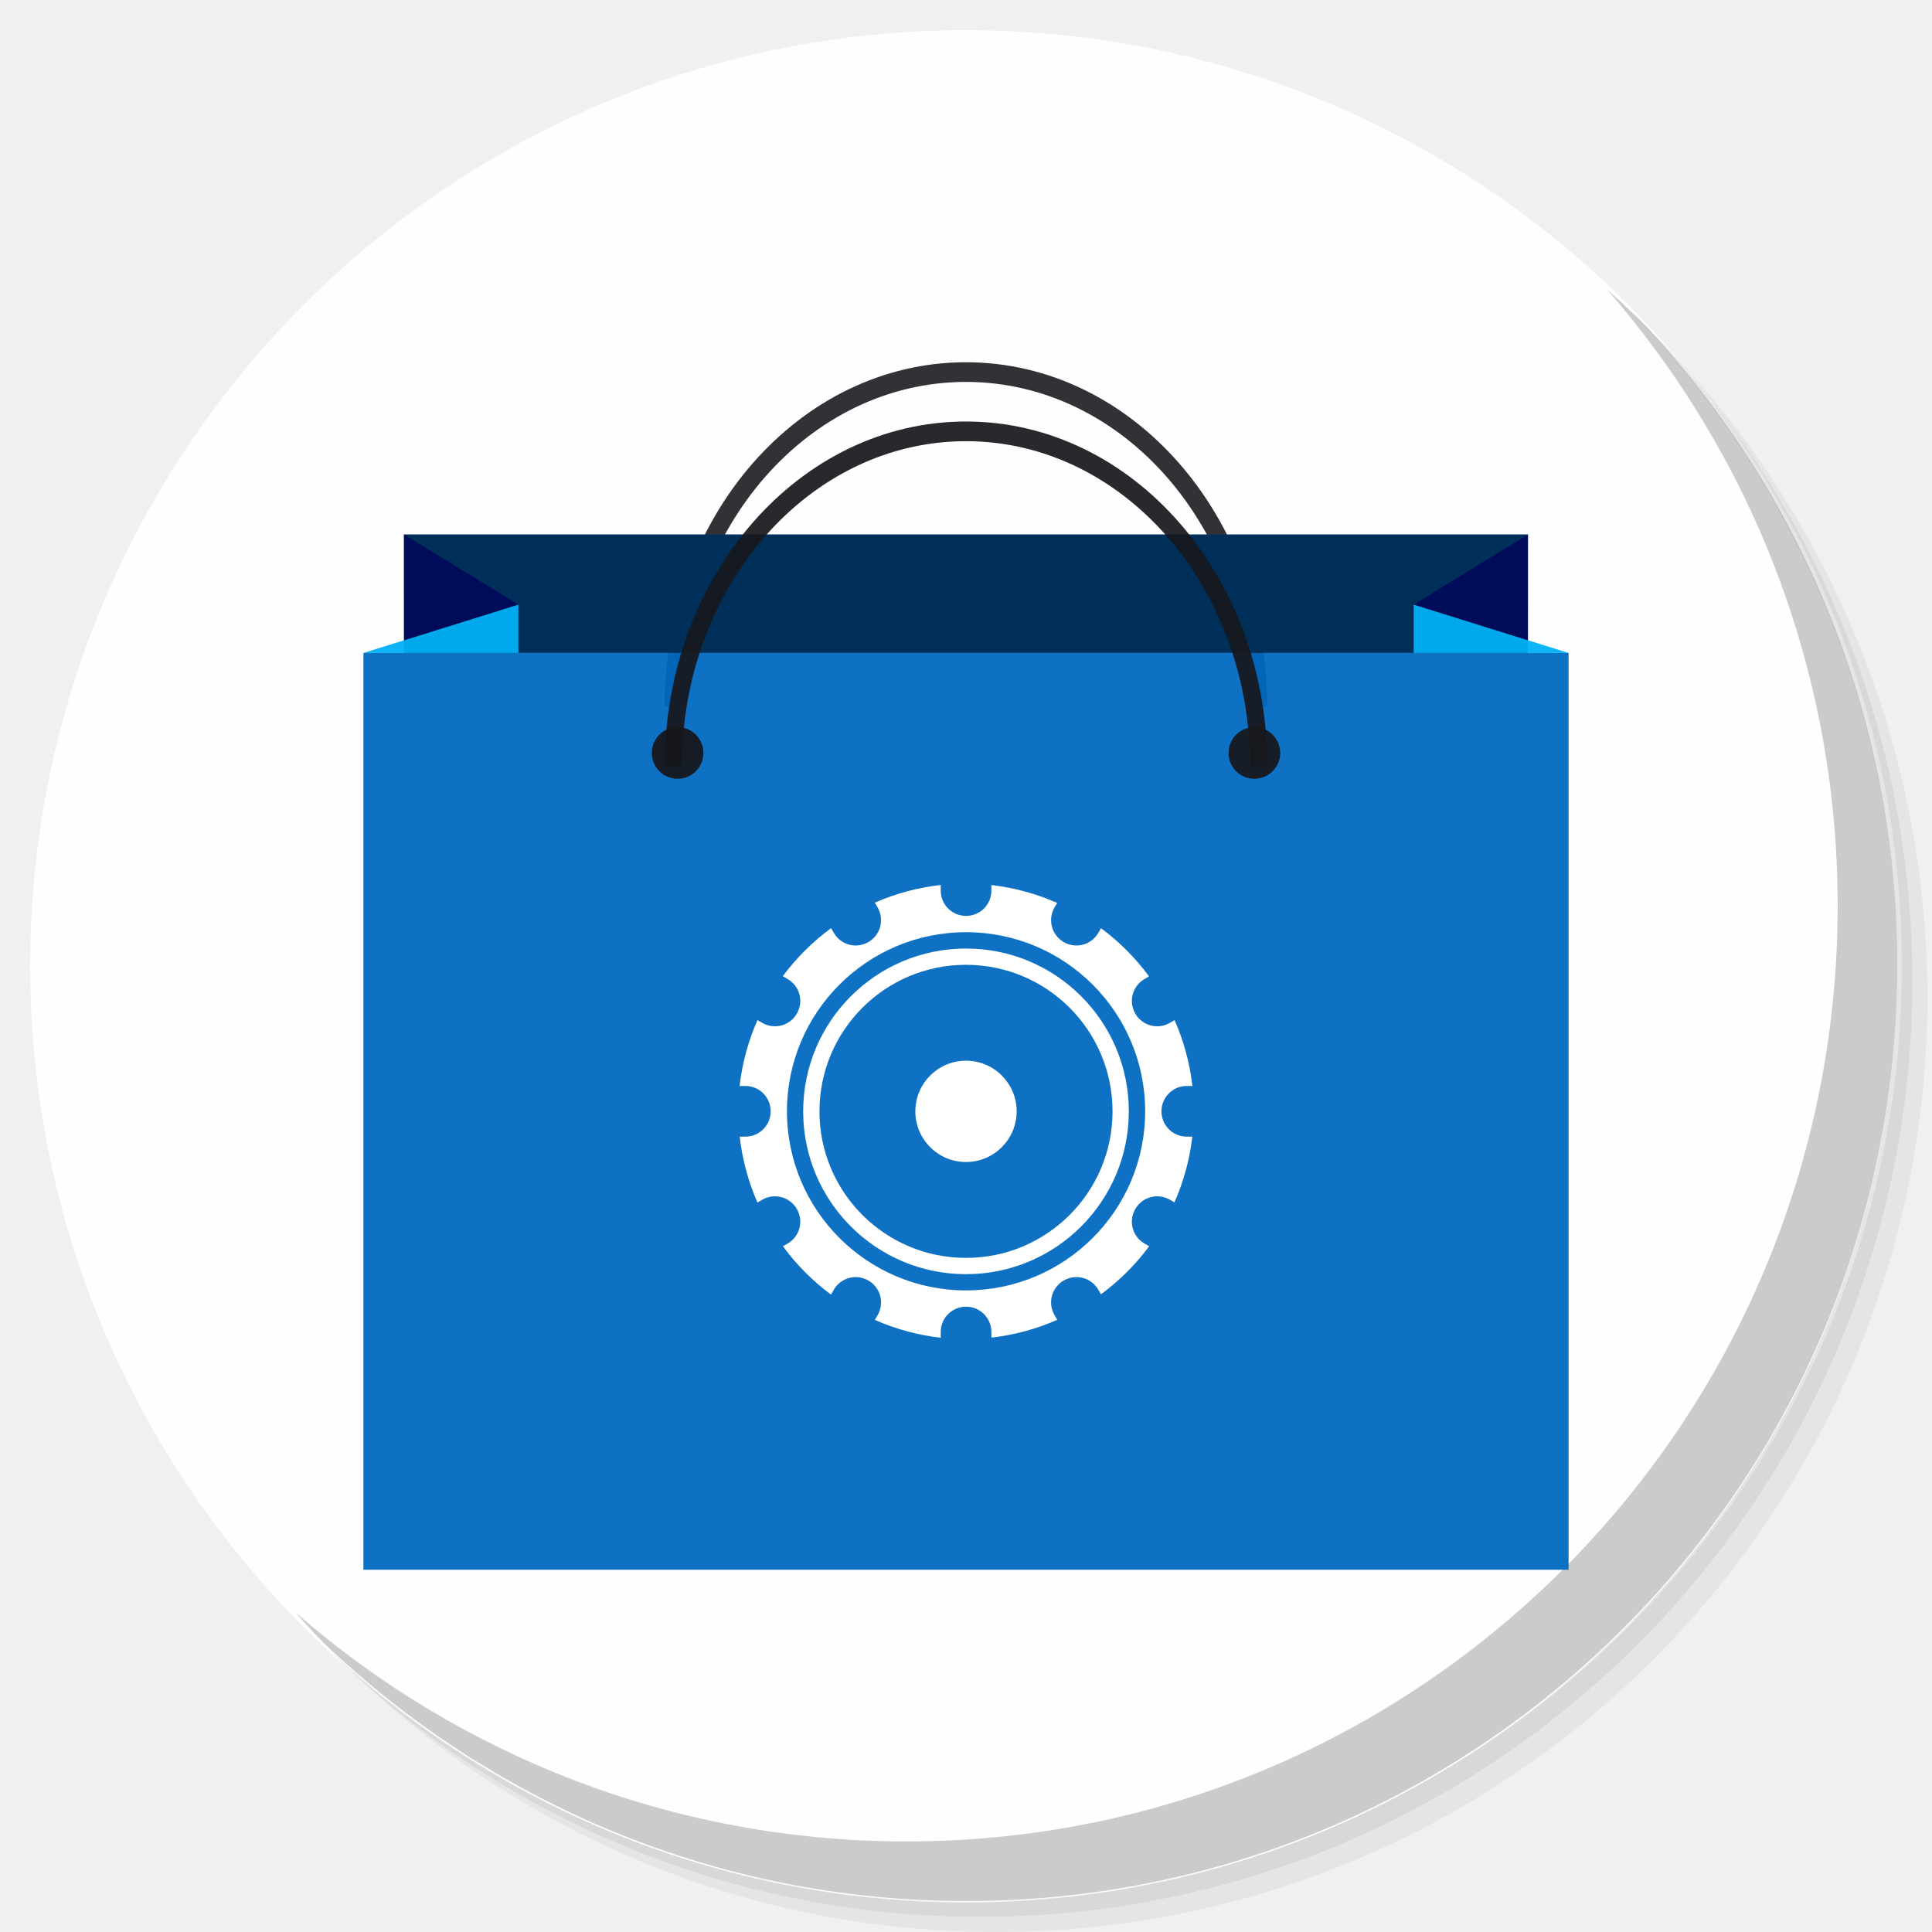
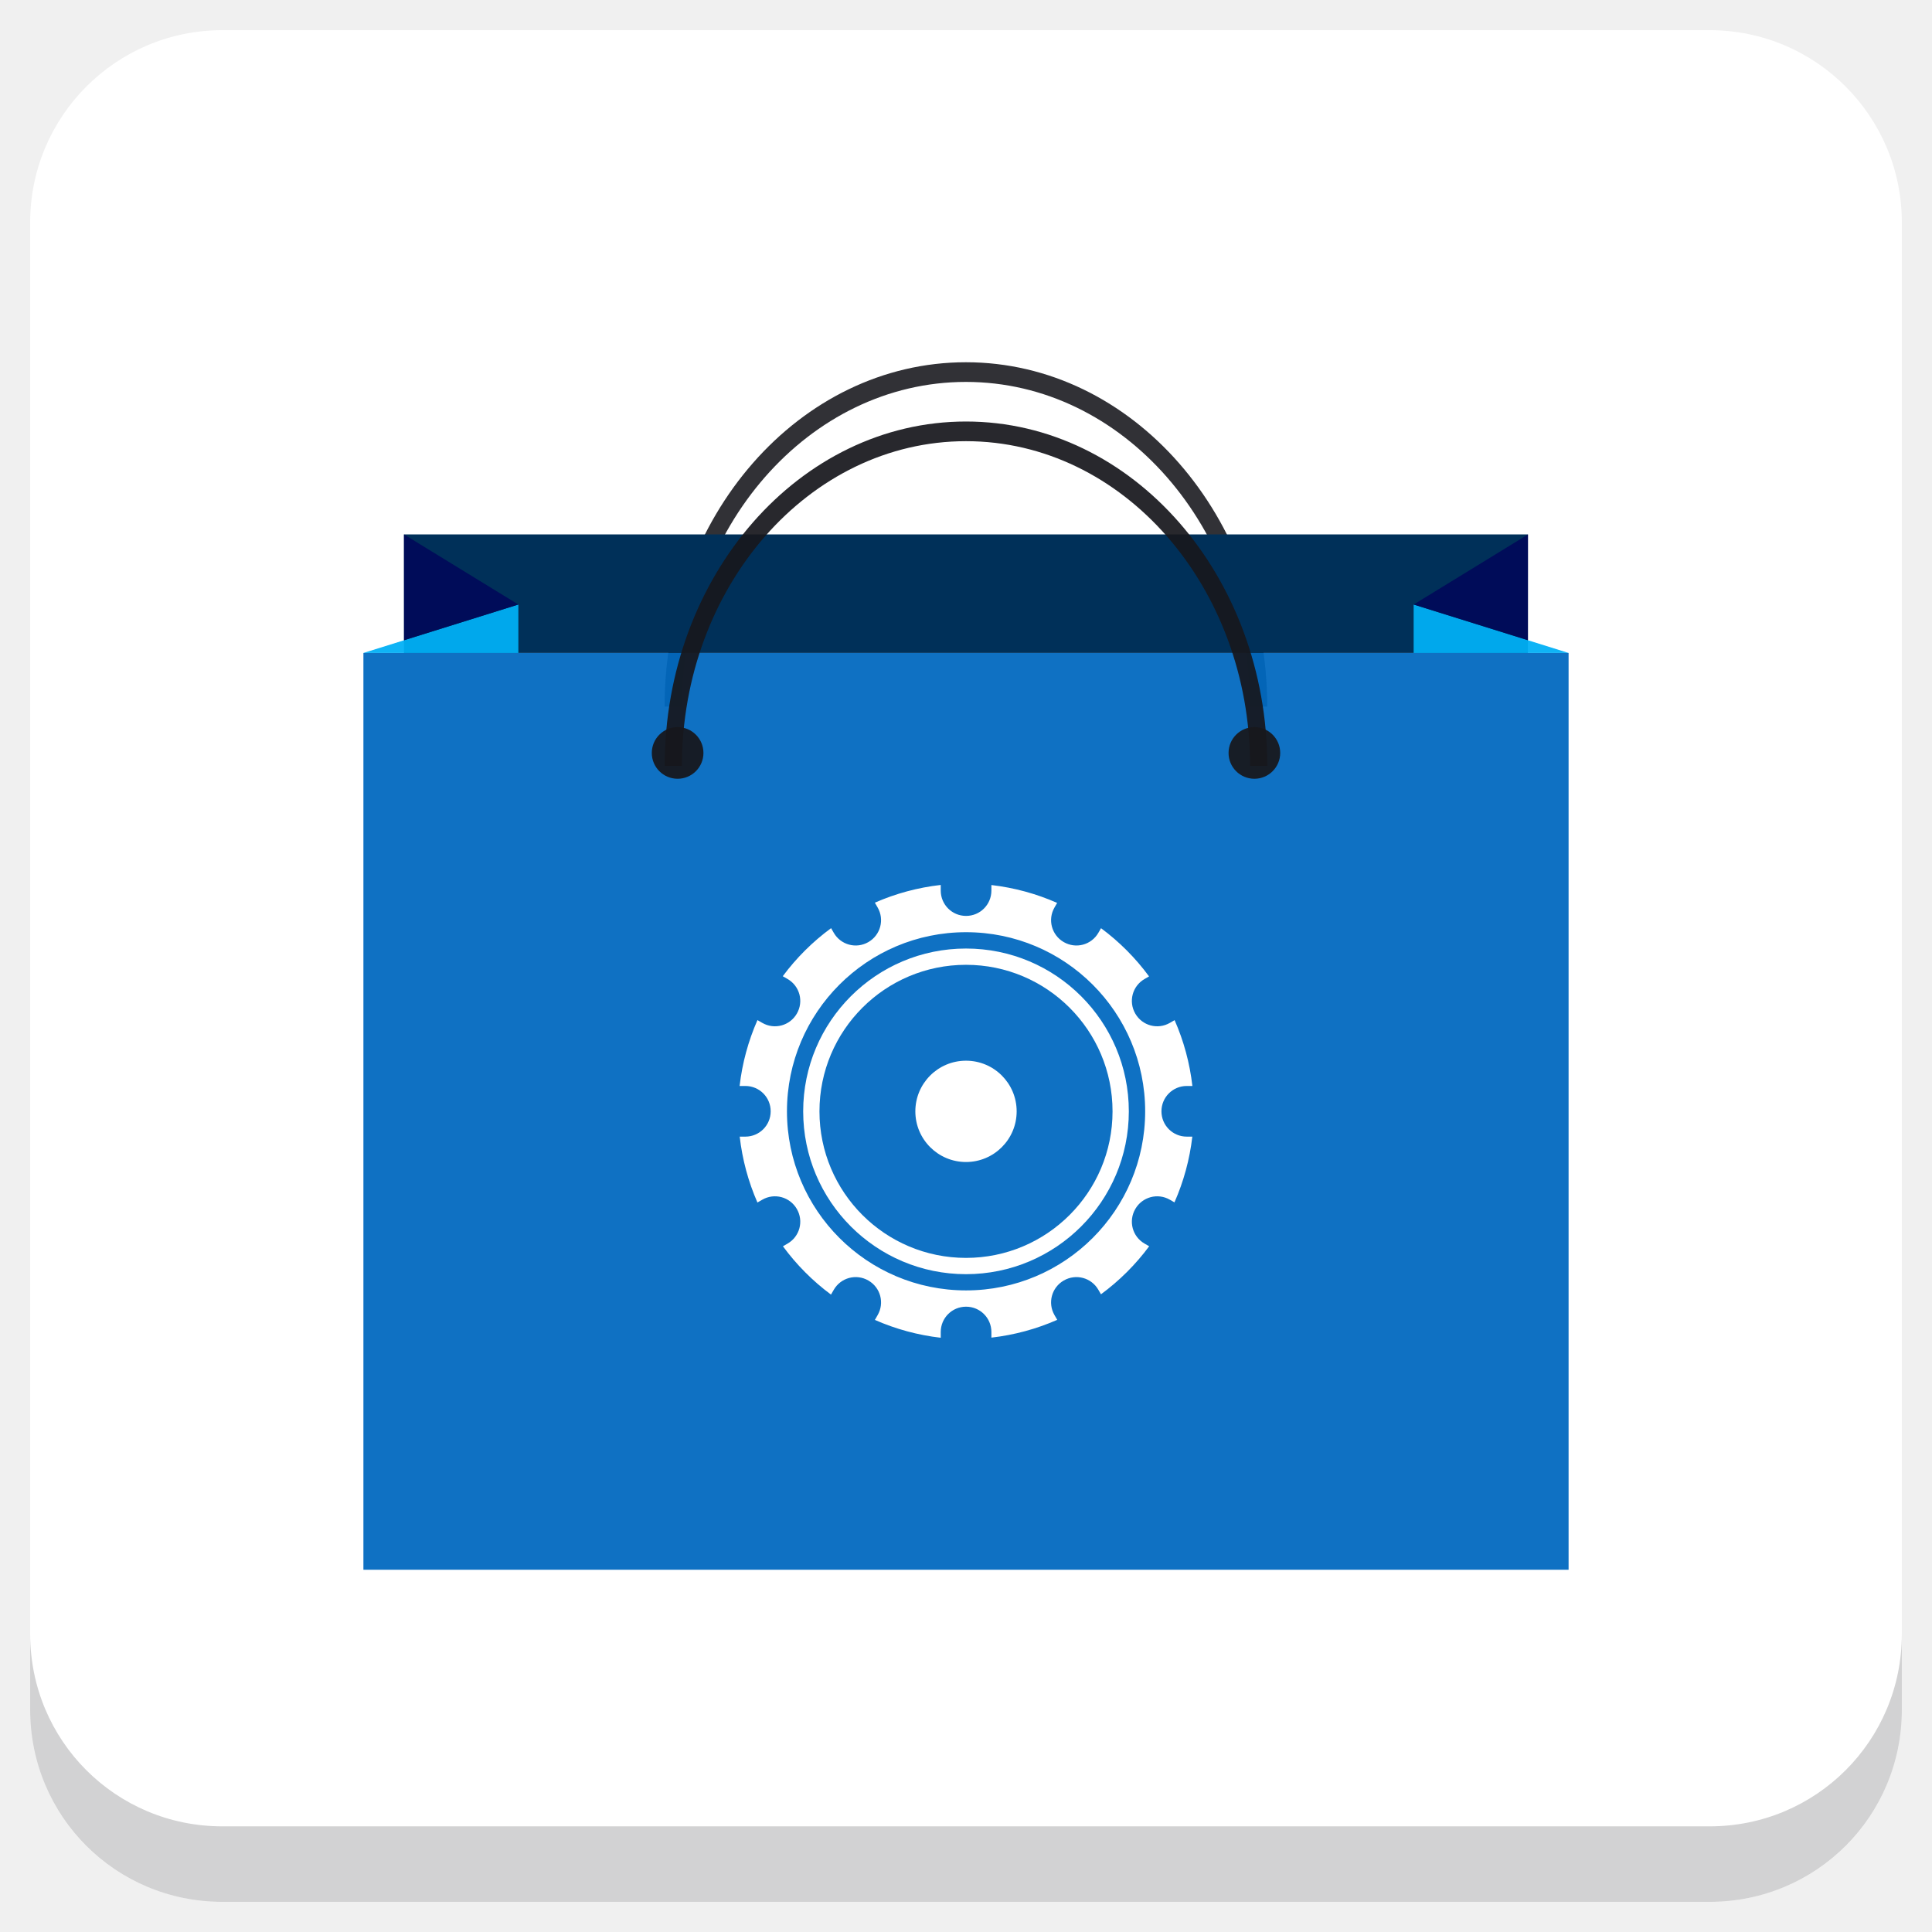
<svg xmlns="http://www.w3.org/2000/svg" xmlns:xlink="http://www.w3.org/1999/xlink" version="1.1" id="Layer_1" x="0px" y="0px" viewBox="0 0 256 256" enable-background="new 0 0 256 256" xml:space="preserve">
  <defs id="defs251">
    <clipPath id="b">
      <use width="100%" overflow="visible" xlink:href="#a" height="100%" id="use5" />
    </clipPath>
    <linearGradient x1="29.337" x2="81.837" y1="75.021" gradientUnits="userSpaceOnUse" y2="44.354" id="c">
      <stop id="stop10" offset="0" stop-opacity=".6" stop-color="#A52714" />
      <stop id="stop12" offset=".66" stop-opacity="0" stop-color="#A52714" />
    </linearGradient>
    <clipPath id="clipPath1232">
      <use width="100%" overflow="visible" xlink:href="#a" height="100%" id="use1230" />
    </clipPath>
    <clipPath id="clipPath1236">
      <use width="100%" overflow="visible" xlink:href="#a" height="100%" id="use1234" />
    </clipPath>
    <linearGradient x1="110.87" x2="52.538" y1="164.5" gradientUnits="userSpaceOnUse" y2="130.33" id="d">
      <stop id="stop23" offset="0" stop-opacity=".4" stop-color="#055524" />
      <stop id="stop25" offset=".33" stop-opacity="0" stop-color="#055524" />
    </linearGradient>
    <clipPath id="clipPath1244">
      <use width="100%" overflow="visible" xlink:href="#a" height="100%" id="use1242" />
    </clipPath>
    <clipPath id="clipPath1248">
      <use width="100%" overflow="visible" xlink:href="#a" height="100%" id="use1246" />
    </clipPath>
    <clipPath id="f">
      <use y="0" x="0" style="overflow:visible" id="use37" height="100%" xlink:href="#e" overflow="visible" width="100%" />
    </clipPath>
    <linearGradient x1="121.86" x2="136.55" y1="49.804" gradientUnits="userSpaceOnUse" y2="114.13" id="g">
      <stop id="stop42" offset="0" stop-opacity=".3" stop-color="#EA6100" />
      <stop id="stop44" offset=".66" stop-opacity="0" stop-color="#EA6100" />
    </linearGradient>
    <clipPath id="clipPath1258">
      <use width="100%" overflow="visible" xlink:href="#a" height="100%" id="use1256" />
    </clipPath>
    <clipPath id="clipPath1269">
      <use width="100%" overflow="visible" xlink:href="#a" height="100%" id="use1267" />
    </clipPath>
    <clipPath id="j">
      <use y="0" x="0" style="overflow:visible" id="use62" height="100%" xlink:href="#i" overflow="visible" width="100%" />
    </clipPath>
    <radialGradient id="l" gradientUnits="userSpaceOnUse" cy="55.948" cx="668.18" gradientTransform="translate(-576)" r="84.078">
      <stop stop-color="#3E2723" stop-opacity=".2" offset="0" id="stop73" />
      <stop stop-color="#3E2723" stop-opacity="0" offset="1" id="stop75" />
    </radialGradient>
    <clipPath id="clipPath1285">
      <use width="100%" overflow="visible" xlink:href="#a" height="100%" id="use1283" />
    </clipPath>
    <clipPath id="clipPath1289">
      <use width="100%" overflow="visible" xlink:href="#a" height="100%" id="use1287" />
    </clipPath>
    <clipPath id="n">
      <use y="0" x="0" style="overflow:visible" id="use83" height="100%" xlink:href="#m" overflow="visible" width="100%" />
    </clipPath>
    <radialGradient id="p" gradientUnits="userSpaceOnUse" cy="48.52" cx="597.88" gradientTransform="translate(-576)" r="78.044">
      <stop stop-color="#3E2723" stop-opacity=".2" offset="0" id="stop94" />
      <stop stop-color="#3E2723" stop-opacity="0" offset="1" id="stop96" />
    </radialGradient>
    <clipPath id="clipPath1305">
      <use width="100%" overflow="visible" xlink:href="#a" height="100%" id="use1303" />
    </clipPath>
    <radialGradient id="q" gradientUnits="userSpaceOnUse" cy="96.138" cx="671.84" gradientTransform="translate(-576)" r="87.87">
      <stop stop-color="#263238" stop-opacity=".2" offset="0" id="stop101" />
      <stop stop-color="#263238" stop-opacity="0" offset="1" id="stop103" />
    </radialGradient>
    <clipPath id="clipPath1312">
      <use width="100%" overflow="visible" xlink:href="#a" height="100%" id="use1310" />
    </clipPath>
    <clipPath id="clipPath1316">
      <use width="100%" overflow="visible" xlink:href="#a" height="100%" id="use1314" />
    </clipPath>
    <clipPath id="clipPath1320">
      <use width="100%" overflow="visible" xlink:href="#a" height="100%" id="use1318" />
    </clipPath>
    <clipPath id="clipPath1324">
      <use width="100%" overflow="visible" xlink:href="#a" height="100%" id="use1322" />
    </clipPath>
    <path d="m 8,184 h 83.77 l 38.88,-38.88 V 116 H 61.36 L 8,24.48 Z" id="e" />
    <path d="m 96,56 34.65,60 -38.88,68 H 184 V 56 Z" id="i" />
    <path d="M 21.97,8 V 48.34 L 61.36,116 96,56 h 88 V 8 Z" id="m" />
    <clipPath id="b-1">
      <use width="100%" overflow="visible" xlink:href="#a" height="100%" id="use5-7" />
    </clipPath>
    <clipPath id="clipPath1232-2">
      <use width="100%" overflow="visible" xlink:href="#a" height="100%" id="use1230-2" />
    </clipPath>
    <clipPath id="clipPath1236-6">
      <use width="100%" overflow="visible" xlink:href="#a" height="100%" id="use1234-1" />
    </clipPath>
    <clipPath id="clipPath1244-1">
      <use width="100%" overflow="visible" xlink:href="#a" height="100%" id="use1242-5" />
    </clipPath>
    <clipPath id="clipPath1248-9">
      <use width="100%" overflow="visible" xlink:href="#a" height="100%" id="use1246-4" />
    </clipPath>
    <clipPath id="f-9">
      <use y="0" x="0" style="overflow:visible" id="use37-0" height="100%" xlink:href="#e-8" overflow="visible" width="100%" />
    </clipPath>
    <clipPath id="clipPath1258-7">
      <use width="100%" overflow="visible" xlink:href="#a" height="100%" id="use1256-7" />
    </clipPath>
    <clipPath id="clipPath1269-1">
      <use width="100%" overflow="visible" xlink:href="#a" height="100%" id="use1267-1" />
    </clipPath>
    <clipPath id="j-5">
      <use y="0" x="0" style="overflow:visible" id="use62-9" height="100%" xlink:href="#i-5" overflow="visible" width="100%" />
    </clipPath>
    <radialGradient id="l-7" gradientUnits="userSpaceOnUse" cy="55.948" cx="668.18" gradientTransform="translate(-576)" r="84.078">
      <stop stop-color="#3E2723" stop-opacity=".2" offset="0" id="stop73-7" />
      <stop stop-color="#3E2723" stop-opacity="0" offset="1" id="stop75-6" />
    </radialGradient>
    <clipPath id="clipPath1285-7">
      <use width="100%" overflow="visible" xlink:href="#a" height="100%" id="use1283-3" />
    </clipPath>
    <clipPath id="clipPath1289-6">
      <use width="100%" overflow="visible" xlink:href="#a" height="100%" id="use1287-5" />
    </clipPath>
    <clipPath id="n-6">
      <use y="0" x="0" style="overflow:visible" id="use83-3" height="100%" xlink:href="#m-6" overflow="visible" width="100%" />
    </clipPath>
    <radialGradient id="p-9" gradientUnits="userSpaceOnUse" cy="48.52" cx="597.88" gradientTransform="translate(-576)" r="78.044">
      <stop stop-color="#3E2723" stop-opacity=".2" offset="0" id="stop94-4" />
      <stop stop-color="#3E2723" stop-opacity="0" offset="1" id="stop96-8" />
    </radialGradient>
    <clipPath id="clipPath1305-1">
      <use width="100%" overflow="visible" xlink:href="#a" height="100%" id="use1303-2" />
    </clipPath>
    <radialGradient id="q-9" gradientUnits="userSpaceOnUse" cy="96.138" cx="671.84" gradientTransform="translate(-576)" r="87.87">
      <stop stop-color="#263238" stop-opacity=".2" offset="0" id="stop101-3" />
      <stop stop-color="#263238" stop-opacity="0" offset="1" id="stop103-9" />
    </radialGradient>
    <clipPath id="clipPath1312-0">
      <use width="100%" overflow="visible" xlink:href="#a" height="100%" id="use1310-8" />
    </clipPath>
    <clipPath id="clipPath1316-8">
      <use width="100%" overflow="visible" xlink:href="#a" height="100%" id="use1314-5" />
    </clipPath>
    <clipPath id="clipPath1320-0">
      <use width="100%" overflow="visible" xlink:href="#a" height="100%" id="use1318-9" />
    </clipPath>
    <clipPath id="clipPath1324-6">
      <use width="100%" overflow="visible" xlink:href="#a" height="100%" id="use1322-3" />
    </clipPath>
    <path d="m 8,184 h 83.77 l 38.88,-38.88 V 116 H 61.36 L 8,24.48 Z" id="e-8" />
    <path d="m 96,56 34.65,60 -38.88,68 H 184 V 56 Z" id="i-5" />
    <path d="M 21.97,8 V 48.34 L 61.36,116 96,56 h 88 V 8 Z" id="m-6" />
    <radialGradient id="r" gradientUnits="userSpaceOnUse" cy="32.014" cx="34.286" gradientTransform="translate(-23.07961,-106.2699)" r="176.75">
      <stop stop-color="#fff" stop-opacity=".1" offset="0" id="stop130" />
      <stop stop-color="#fff" stop-opacity="0" offset="1" id="stop132" />
    </radialGradient>
    <clipPath id="b-0">
      <use y="0" x="0" style="overflow:visible" width="100%" overflow="visible" xlink:href="#a" height="100%" id="use5-5" />
    </clipPath>
    <clipPath id="clipPath963">
      <use y="0" x="0" style="overflow:visible" width="100%" overflow="visible" xlink:href="#a" height="100%" id="use961" />
    </clipPath>
    <clipPath id="clipPath967">
      <use y="0" x="0" style="overflow:visible" width="100%" overflow="visible" xlink:href="#a" height="100%" id="use965" />
    </clipPath>
    <radialGradient id="q-94" gradientUnits="userSpaceOnUse" cy="96.138" cx="671.84" gradientTransform="translate(-576)" r="87.87">
      <stop stop-color="#263238" stop-opacity=".2" offset="0" id="stop101-6" />
      <stop stop-color="#263238" stop-opacity="0" offset="1" id="stop103-92" />
    </radialGradient>
    <clipPath id="clipPath974">
      <use y="0" x="0" style="overflow:visible" width="100%" overflow="visible" xlink:href="#a" height="100%" id="use972" />
    </clipPath>
    <radialGradient id="p-2" gradientUnits="userSpaceOnUse" cy="48.52" cx="597.88" gradientTransform="translate(-576)" r="78.044">
      <stop stop-color="#3E2723" stop-opacity=".2" offset="0" id="stop94-47" />
      <stop stop-color="#3E2723" stop-opacity="0" offset="1" id="stop96-7" />
    </radialGradient>
    <clipPath id="clipPath981">
      <use y="0" x="0" style="overflow:visible" width="100%" overflow="visible" xlink:href="#a" height="100%" id="use979" />
    </clipPath>
    <clipPath id="clipPath985">
      <use y="0" x="0" style="overflow:visible" width="100%" overflow="visible" xlink:href="#a" height="100%" id="use983" />
    </clipPath>
    <clipPath id="n-5">
      <use width="100%" overflow="visible" xlink:href="#m-0" height="100%" id="use83-4" style="overflow:visible" x="0" y="0" />
    </clipPath>
    <radialGradient id="l-2" gradientUnits="userSpaceOnUse" cy="55.948" cx="668.18" gradientTransform="translate(-576)" r="84.078">
      <stop stop-color="#3E2723" stop-opacity=".2" offset="0" id="stop73-8" />
      <stop stop-color="#3E2723" stop-opacity="0" offset="1" id="stop75-9" />
    </radialGradient>
    <clipPath id="clipPath997">
      <use y="0" x="0" style="overflow:visible" width="100%" overflow="visible" xlink:href="#a" height="100%" id="use995" />
    </clipPath>
    <clipPath id="clipPath1001">
      <use y="0" x="0" style="overflow:visible" width="100%" overflow="visible" xlink:href="#a" height="100%" id="use999" />
    </clipPath>
    <clipPath id="j-3">
      <use width="100%" overflow="visible" xlink:href="#i-1" height="100%" id="use62-6" style="overflow:visible" x="0" y="0" />
    </clipPath>
    <clipPath id="clipPath1010">
      <use y="0" x="0" style="overflow:visible" width="100%" overflow="visible" xlink:href="#a" height="100%" id="use1008" />
    </clipPath>
    <clipPath id="clipPath1017">
      <use y="0" x="0" style="overflow:visible" width="100%" overflow="visible" xlink:href="#a" height="100%" id="use1015" />
    </clipPath>
    <clipPath id="f-0">
      <use width="100%" overflow="visible" xlink:href="#e-1" height="100%" id="use37-5" style="overflow:visible" x="0" y="0" />
    </clipPath>
    <clipPath id="clipPath1029">
      <use y="0" x="0" style="overflow:visible" width="100%" overflow="visible" xlink:href="#a" height="100%" id="use1027" />
    </clipPath>
    <clipPath id="clipPath1033">
      <use y="0" x="0" style="overflow:visible" width="100%" overflow="visible" xlink:href="#a" height="100%" id="use1031" />
    </clipPath>
    <clipPath id="clipPath1043">
      <use y="0" x="0" style="overflow:visible" width="100%" overflow="visible" xlink:href="#a" height="100%" id="use1041" />
    </clipPath>
    <clipPath id="clipPath1047">
      <use y="0" x="0" style="overflow:visible" width="100%" overflow="visible" xlink:href="#a" height="100%" id="use1045" />
    </clipPath>
    <path id="e-1" d="m 8,184 h 83.77 l 38.88,-38.88 V 116 H 61.36 L 8,24.48 Z" />
    <path id="i-1" d="m 96,56 34.65,60 -38.88,68 H 184 V 56 Z" />
    <path id="m-0" d="M 21.97,8 V 48.34 L 61.36,116 96,56 h 88 V 8 Z" />
    <circle r="88" cx="96" cy="96" id="a" />
    <path d="m8 184h83.77l38.88-38.88v-29.12h-69.29l-53.36-91.52z" id="e-6" />
    <path d="m96 56l34.65 60-38.88 68h92.23v-128z" id="i-2" />
    <path d="m21.97 8v40.34l39.39 67.66 34.64-60h88v-48z" id="m-8" />
    <defs id="defs1820">
      <path d="M 21.97,8 V 48.34 L 61.36,116 96,56 h 88 V 8 Z" id="path1928" />
    </defs>
    <clipPath id="n-7">
      <use id="use1822" height="100%" xlink:href="#m-8" overflow="visible" width="100%" style="overflow:visible" x="0" y="0" />
    </clipPath>
    <defs id="defs1799">
      <path d="m 96,56 34.65,60 -38.88,68 H 184 V 56 Z" id="path1918" />
    </defs>
    <clipPath id="j-6">
      <use id="use1801" height="100%" xlink:href="#i-2" overflow="visible" width="100%" style="overflow:visible" x="0" y="0" />
    </clipPath>
    <defs id="defs1774">
      <path d="m 8,184 h 83.77 l 38.88,-38.88 V 116 H 61.36 L 8,24.48 Z" id="path1902" />
    </defs>
    <clipPath id="f-06">
      <use id="use1776" height="100%" xlink:href="#e-6" overflow="visible" width="100%" style="overflow:visible" x="0" y="0" />
    </clipPath>
    <linearGradient x1="110.87" x2="52.538" y1="164.5" gradientUnits="userSpaceOnUse" y2="130.33" id="linearGradient1897">
      <stop id="stop1762" offset="0" stop-opacity=".4" stop-color="#055524" />
      <stop id="stop1764" offset=".33" stop-opacity="0" stop-color="#055524" />
    </linearGradient>
    <linearGradient x1="29.337" x2="81.837" y1="75.021" gradientUnits="userSpaceOnUse" y2="44.354" id="linearGradient1889">
      <stop id="stop1749" offset="0" stop-opacity=".6" stop-color="#A52714" />
      <stop id="stop1751" offset=".66" stop-opacity="0" stop-color="#A52714" />
    </linearGradient>
    <linearGradient id="linearGradient1910" y2="114.13" gradientUnits="userSpaceOnUse" y1="49.804" x2="136.55" x1="121.86">
      <stop stop-color="#EA6100" stop-opacity=".3" offset="0" id="stop1781" />
      <stop stop-color="#EA6100" stop-opacity="0" offset=".66" id="stop1783" />
    </linearGradient>
    <clipPath id="b-3">
      <use y="0" x="0" style="overflow:visible" width="100%" overflow="visible" xlink:href="#a" height="100%" id="use5-1" />
    </clipPath>
    <clipPath id="clipPath1024">
      <use y="0" x="0" style="overflow:visible" width="100%" overflow="visible" xlink:href="#a" height="100%" id="use1022" />
    </clipPath>
    <clipPath id="clipPath1028">
      <use y="0" x="0" style="overflow:visible" width="100%" overflow="visible" xlink:href="#a" height="100%" id="use1026" />
    </clipPath>
    <clipPath id="clipPath1035">
      <use y="0" x="0" style="overflow:visible" width="100%" overflow="visible" xlink:href="#a" height="100%" id="use1033" />
    </clipPath>
    <clipPath id="clipPath1039">
      <use y="0" x="0" style="overflow:visible" width="100%" overflow="visible" xlink:href="#a" height="100%" id="use1037" />
    </clipPath>
    <clipPath id="f-6">
      <use y="0" x="0" style="overflow:visible" id="use37-8" height="100%" xlink:href="#e-61" overflow="visible" width="100%" />
    </clipPath>
    <clipPath id="clipPath1048">
      <use y="0" x="0" style="overflow:visible" width="100%" overflow="visible" xlink:href="#a" height="100%" id="use1046" />
    </clipPath>
    <clipPath id="clipPath1058">
      <use y="0" x="0" style="overflow:visible" width="100%" overflow="visible" xlink:href="#a" height="100%" id="use1056" />
    </clipPath>
    <clipPath id="j-66">
      <use y="0" x="0" style="overflow:visible" id="use62-4" height="100%" xlink:href="#i-59" overflow="visible" width="100%" />
    </clipPath>
    <radialGradient id="l-9" gradientUnits="userSpaceOnUse" cy="55.948" cx="668.18" gradientTransform="translate(-576)" r="84.078">
      <stop stop-color="#3E2723" stop-opacity=".2" offset="0" id="stop73-5" />
      <stop stop-color="#3E2723" stop-opacity="0" offset="1" id="stop75-0" />
    </radialGradient>
    <clipPath id="clipPath1073">
      <use y="0" x="0" style="overflow:visible" width="100%" overflow="visible" xlink:href="#a" height="100%" id="use1071" />
    </clipPath>
    <clipPath id="clipPath1077">
      <use y="0" x="0" style="overflow:visible" width="100%" overflow="visible" xlink:href="#a" height="100%" id="use1075" />
    </clipPath>
    <clipPath id="n-4">
      <use y="0" x="0" style="overflow:visible" id="use83-8" height="100%" xlink:href="#m-4" overflow="visible" width="100%" />
    </clipPath>
    <radialGradient id="p-7" gradientUnits="userSpaceOnUse" cy="48.52" cx="597.88" gradientTransform="translate(-576)" r="78.044">
      <stop stop-color="#3E2723" stop-opacity=".2" offset="0" id="stop94-1" />
      <stop stop-color="#3E2723" stop-opacity="0" offset="1" id="stop96-72" />
    </radialGradient>
    <clipPath id="clipPath1092">
      <use y="0" x="0" style="overflow:visible" width="100%" overflow="visible" xlink:href="#a" height="100%" id="use1090" />
    </clipPath>
    <radialGradient id="q-7" gradientUnits="userSpaceOnUse" cy="96.138" cx="671.84" gradientTransform="translate(-576)" r="87.87">
      <stop stop-color="#263238" stop-opacity=".2" offset="0" id="stop101-2" />
      <stop stop-color="#263238" stop-opacity="0" offset="1" id="stop103-2" />
    </radialGradient>
    <clipPath id="clipPath1099">
      <use y="0" x="0" style="overflow:visible" width="100%" overflow="visible" xlink:href="#a" height="100%" id="use1097" />
    </clipPath>
    <clipPath id="clipPath1103">
      <use y="0" x="0" style="overflow:visible" width="100%" overflow="visible" xlink:href="#a" height="100%" id="use1101" />
    </clipPath>
    <clipPath id="clipPath1107">
      <use y="0" x="0" style="overflow:visible" width="100%" overflow="visible" xlink:href="#a" height="100%" id="use1105" />
    </clipPath>
    <clipPath id="clipPath1111">
      <use y="0" x="0" style="overflow:visible" width="100%" overflow="visible" xlink:href="#a" height="100%" id="use1109" />
    </clipPath>
    <radialGradient id="r-6" gradientUnits="userSpaceOnUse" cy="32.014" cx="34.286" gradientTransform="translate(-7,-7)" r="176.75">
      <stop stop-color="#fff" stop-opacity=".1" offset="0" id="stop130-1" />
      <stop stop-color="#fff" stop-opacity="0" offset="1" id="stop132-0" />
    </radialGradient>
    <path d="m 8,184 h 83.77 l 38.88,-38.88 V 116 H 61.36 L 8,24.48 Z" id="e-61" />
    <path d="m 96,56 34.65,60 -38.88,68 H 184 V 56 Z" id="i-59" />
    <path d="M 21.97,8 V 48.34 L 61.36,116 96,56 h 88 V 8 Z" id="m-4" />
    <clipPath id="b-9">
      <use y="0" x="0" style="overflow:visible" width="100%" overflow="visible" xlink:href="#a" height="100%" id="use5-0" />
    </clipPath>
    <clipPath id="clipPath1024-7">
      <use y="0" x="0" style="overflow:visible" width="100%" overflow="visible" xlink:href="#a" height="100%" id="use1022-7" />
    </clipPath>
    <clipPath id="clipPath1028-1">
      <use y="0" x="0" style="overflow:visible" width="100%" overflow="visible" xlink:href="#a" height="100%" id="use1026-1" />
    </clipPath>
    <clipPath id="clipPath1035-7">
      <use y="0" x="0" style="overflow:visible" width="100%" overflow="visible" xlink:href="#a" height="100%" id="use1033-7" />
    </clipPath>
    <clipPath id="clipPath1039-6">
      <use y="0" x="0" style="overflow:visible" width="100%" overflow="visible" xlink:href="#a" height="100%" id="use1037-7" />
    </clipPath>
    <clipPath id="f-3">
      <use y="0" x="0" style="overflow:visible" id="use37-6" height="100%" xlink:href="#e-9" overflow="visible" width="100%" />
    </clipPath>
    <clipPath id="clipPath1048-3">
      <use y="0" x="0" style="overflow:visible" width="100%" overflow="visible" xlink:href="#a" height="100%" id="use1046-9" />
    </clipPath>
    <clipPath id="clipPath1058-4">
      <use y="0" x="0" style="overflow:visible" width="100%" overflow="visible" xlink:href="#a" height="100%" id="use1056-8" />
    </clipPath>
    <clipPath id="j-1">
      <use y="0" x="0" style="overflow:visible" id="use62-2" height="100%" xlink:href="#i-6" overflow="visible" width="100%" />
    </clipPath>
    <radialGradient id="l-93" gradientUnits="userSpaceOnUse" cy="55.948" cx="668.18" gradientTransform="translate(-576)" r="84.078">
      <stop stop-color="#3E2723" stop-opacity=".2" offset="0" id="stop73-9" />
      <stop stop-color="#3E2723" stop-opacity="0" offset="1" id="stop75-08" />
    </radialGradient>
    <clipPath id="clipPath1073-8">
      <use y="0" x="0" style="overflow:visible" width="100%" overflow="visible" xlink:href="#a" height="100%" id="use1071-5" />
    </clipPath>
    <clipPath id="clipPath1077-0">
      <use y="0" x="0" style="overflow:visible" width="100%" overflow="visible" xlink:href="#a" height="100%" id="use1075-9" />
    </clipPath>
    <clipPath id="n-63">
      <use y="0" x="0" style="overflow:visible" id="use83-85" height="100%" xlink:href="#m-2" overflow="visible" width="100%" />
    </clipPath>
    <radialGradient id="p-6" gradientUnits="userSpaceOnUse" cy="48.52" cx="597.88" gradientTransform="translate(-576)" r="78.044">
      <stop stop-color="#3E2723" stop-opacity=".2" offset="0" id="stop94-11" />
      <stop stop-color="#3E2723" stop-opacity="0" offset="1" id="stop96-5" />
    </radialGradient>
    <clipPath id="clipPath1092-9">
      <use y="0" x="0" style="overflow:visible" width="100%" overflow="visible" xlink:href="#a" height="100%" id="use1090-8" />
    </clipPath>
    <radialGradient id="q-4" gradientUnits="userSpaceOnUse" cy="96.138" cx="671.84" gradientTransform="translate(-576)" r="87.87">
      <stop stop-color="#263238" stop-opacity=".2" offset="0" id="stop101-8" />
      <stop stop-color="#263238" stop-opacity="0" offset="1" id="stop103-1" />
    </radialGradient>
    <clipPath id="clipPath1099-0">
      <use y="0" x="0" style="overflow:visible" width="100%" overflow="visible" xlink:href="#a" height="100%" id="use1097-3" />
    </clipPath>
    <clipPath id="clipPath1103-0">
      <use y="0" x="0" style="overflow:visible" width="100%" overflow="visible" xlink:href="#a" height="100%" id="use1101-4" />
    </clipPath>
    <clipPath id="clipPath1107-4">
      <use y="0" x="0" style="overflow:visible" width="100%" overflow="visible" xlink:href="#a" height="100%" id="use1105-4" />
    </clipPath>
    <clipPath id="clipPath1111-4">
      <use y="0" x="0" style="overflow:visible" width="100%" overflow="visible" xlink:href="#a" height="100%" id="use1109-7" />
    </clipPath>
    <radialGradient id="r-63" gradientUnits="userSpaceOnUse" cy="32.014" cx="34.286" gradientTransform="translate(-7,-7)" r="176.75">
      <stop stop-color="#fff" stop-opacity=".1" offset="0" id="stop130-17" />
      <stop stop-color="#fff" stop-opacity="0" offset="1" id="stop132-5" />
    </radialGradient>
    <path d="m 8,184 h 83.77 l 38.88,-38.88 V 116 H 61.36 L 8,24.48 Z" id="e-9" />
    <path d="m 96,56 34.65,60 -38.88,68 H 184 V 56 Z" id="i-6" />
    <path d="M 21.97,8 V 48.34 L 61.36,116 96,56 h 88 V 8 Z" id="m-2" />
    <clipPath id="clip9">
      <path d="m 163.75,483 h 141.934 v 60.23 H 163.75 Z m 0,0" id="path112" />
    </clipPath>
    <linearGradient id="linear2" gradientUnits="userSpaceOnUse" x1="0.49" y1="0" x2="1" y2="0" gradientTransform="matrix(4e-6,117.058,145.019,-9e-6,162.208,426.171)">
      <stop offset="0" style="stop-color:rgb(97.592%,98.274%,95.631%);stop-opacity:1;" id="stop115" />
      <stop offset="0.031" style="stop-color:rgb(97.435%,98.216%,95.467%);stop-opacity:1;" id="stop117" />
      <stop offset="0.062" style="stop-color:rgb(97.11%,97.981%,95.088%);stop-opacity:1;" id="stop119" />
      <stop offset="0.094" style="stop-color:rgb(96.783%,97.757%,94.714%);stop-opacity:1;" id="stop121" />
      <stop offset="0.125" style="stop-color:rgb(96.471%,97.713%,94.417%);stop-opacity:1;" id="stop123" />
      <stop offset="0.156" style="stop-color:rgb(96.159%,97.517%,94.055%);stop-opacity:1;" id="stop125" />
      <stop offset="0.188" style="stop-color:rgb(96.002%,97.311%,93.675%);stop-opacity:1;" id="stop127" />
      <stop offset="0.219" style="stop-color:rgb(95.86%,97.124%,93.304%);stop-opacity:1;" id="stop129" />
      <stop offset="0.234" style="stop-color:rgb(95.618%,96.867%,92.972%);stop-opacity:1;" id="stop131" />
      <stop offset="0.25" style="stop-color:rgb(95.363%,96.809%,92.725%);stop-opacity:1;" id="stop133" />
      <stop offset="0.266" style="stop-color:rgb(95.055%,96.848%,92.467%);stop-opacity:1;" id="stop135" />
      <stop offset="0.281" style="stop-color:rgb(94.801%,96.794%,92.282%);stop-opacity:1;" id="stop137" />
      <stop offset="0.312" style="stop-color:rgb(94.533%,96.516%,92.131%);stop-opacity:1;" id="stop139" />
      <stop offset="0.344" style="stop-color:rgb(94.196%,96.101%,91.814%);stop-opacity:1;" id="stop141" />
      <stop offset="0.375" style="stop-color:rgb(93.869%,95.824%,91.425%);stop-opacity:1;" id="stop143" />
      <stop offset="0.391" style="stop-color:rgb(93.631%,95.724%,91.153%);stop-opacity:1;" id="stop145" />
      <stop offset="0.406" style="stop-color:rgb(93.471%,95.662%,90.887%);stop-opacity:1;" id="stop147" />
      <stop offset="0.422" style="stop-color:rgb(93.314%,95.598%,90.575%);stop-opacity:1;" id="stop149" />
      <stop offset="0.438" style="stop-color:rgb(93.15%,95.468%,90.305%);stop-opacity:1;" id="stop151" />
      <stop offset="0.453" style="stop-color:rgb(92.984%,95.267%,90.08%);stop-opacity:1;" id="stop153" />
      <stop offset="0.469" style="stop-color:rgb(92.783%,95.082%,89.874%);stop-opacity:1;" id="stop155" />
      <stop offset="0.484" style="stop-color:rgb(92.505%,94.948%,89.696%);stop-opacity:1;" id="stop157" />
      <stop offset="0.5" style="stop-color:rgb(92.189%,94.843%,89.536%);stop-opacity:1;" id="stop159" />
      <stop offset="0.516" style="stop-color:rgb(91.867%,94.659%,89.267%);stop-opacity:1;" id="stop161" />
      <stop offset="0.531" style="stop-color:rgb(91.544%,94.397%,88.893%);stop-opacity:1;" id="stop163" />
      <stop offset="0.547" style="stop-color:rgb(91.263%,94.194%,88.62%);stop-opacity:1;" id="stop165" />
      <stop offset="0.562" style="stop-color:rgb(91.066%,94.093%,88.53%);stop-opacity:1;" id="stop167" />
      <stop offset="0.594" style="stop-color:rgb(90.829%,94.014%,88.362%);stop-opacity:1;" id="stop169" />
      <stop offset="0.609" style="stop-color:rgb(90.591%,93.925%,88.043%);stop-opacity:1;" id="stop171" />
      <stop offset="0.625" style="stop-color:rgb(90.434%,93.866%,87.784%);stop-opacity:1;" id="stop173" />
      <stop offset="0.656" style="stop-color:rgb(90.196%,93.768%,87.518%);stop-opacity:1;" id="stop175" />
      <stop offset="0.688" style="stop-color:rgb(89.871%,93.498%,87.146%);stop-opacity:1;" id="stop177" />
      <stop offset="0.719" style="stop-color:rgb(89.54%,93.092%,86.72%);stop-opacity:1;" id="stop179" />
      <stop offset="0.75" style="stop-color:rgb(89.22%,92.868%,86.369%);stop-opacity:1;" id="stop181" />
      <stop offset="0.781" style="stop-color:rgb(88.907%,92.825%,86.092%);stop-opacity:1;" id="stop183" />
      <stop offset="0.812" style="stop-color:rgb(88.586%,92.625%,85.751%);stop-opacity:1;" id="stop185" />
      <stop offset="0.844" style="stop-color:rgb(88.264%,92.389%,85.399%);stop-opacity:1;" id="stop187" />
      <stop offset="0.875" style="stop-color:rgb(87.941%,92.145%,85.043%);stop-opacity:1;" id="stop189" />
      <stop offset="0.891" style="stop-color:rgb(87.698%,91.911%,84.731%);stop-opacity:1;" id="stop191" />
      <stop offset="0.906" style="stop-color:rgb(87.543%,91.908%,84.499%);stop-opacity:1;" id="stop193" />
      <stop offset="0.922" style="stop-color:rgb(87.393%,91.994%,84.258%);stop-opacity:1;" id="stop195" />
      <stop offset="0.938" style="stop-color:rgb(87.234%,91.946%,84.032%);stop-opacity:1;" id="stop197" />
      <stop offset="0.969" style="stop-color:rgb(86.989%,91.656%,83.722%);stop-opacity:1;" id="stop199" />
      <stop offset="1" style="stop-color:rgb(86.661%,91.257%,83.31%);stop-opacity:1;" id="stop201" />
    </linearGradient>
    <clipPath id="clip8">
      <path d="M 163.75,426.172 H 305.684 V 484 H 163.75 Z m 0,0" id="path109" />
    </clipPath>
  </defs>
-   <g id="layer3" style="display:none">
-     <rect style="display:none;fill:#ffffff;fill-opacity:1;stroke-width:1.418" id="rect1101" width="248" height="248" x="4" y="4" ry="25.456" />
+   <g id="layer3" style="display:inline">
+     <rect style="display:inline;fill:#ffffff;fill-opacity:1;stroke-width:1.418" id="rect1101" width="248" height="248" x="4" y="4" ry="25.456" />
  </g>
-   <g id="layer4" style="display:none">
-     <path style="display:none;opacity:0.5;fill:#17171d;fill-opacity:0.392;stroke-width:1.418" d="m 4,216.545 v 10 C 4,240.647 15.353,252 29.455,252 H 226.545 C 240.647,252 252,240.647 252,226.545 v -10 C 252,230.647 240.647,242 226.545,242 H 29.455 C 15.353,242 4,230.647 4,216.545 Z" id="rect1101-3" />
+   <g id="layer4" style="display:inline">
+     <path style="display:inline;opacity:0.5;fill:#17171d;fill-opacity:0.392;stroke-width:1.418" d="m 4,216.545 v 10 C 4,240.647 15.353,252 29.455,252 H 226.545 C 240.647,252 252,240.647 252,226.545 v -10 C 252,230.647 240.647,242 226.545,242 H 29.455 C 15.353,242 4,230.647 4,216.545 Z" id="rect1101-3" />
  </g>
-   <g id="layer2" style="display:inline">
-     <circle style="display:inline;opacity:0.94;fill:#ffffff;fill-opacity:1;stroke:none;stroke-width:2.74;stroke-miterlimit:4;stroke-dasharray:none;stroke-opacity:1" id="path1090" cx="128" cy="128" r="124" />
+   <g id="layer2" style="display:none">
+     <circle style="display:none;opacity:0.94;fill:#ffffff;fill-opacity:1;stroke:none;stroke-width:2.74;stroke-miterlimit:4;stroke-dasharray:none;stroke-opacity:1" id="path1090" cx="128" cy="128" r="124" />
  </g>
-   <g id="layer6" style="display:inline">
+   <g id="layer6" style="display:none">
    <g id="g2548" style="display:inline" transform="translate(-2.960187,1.58543)">
      <path d="m 256.36,128.415 c 0,-33.9 -13.5,-64.5 -35.4,-86.9 -0.4,-0.3 -0.7,-0.7 -1.1,-1 21.3,22.3 34.5,52.6 34.5,86 0,68.5 -55.2,124 -123.4,124 -32.9,0 -62.9,-13 -85,-34.1 0.3,0.3 0.6,0.6 0.9,0.9 22.2,21.7 52.6,35.1 86,35.1 68.2,0 123.5,-55.5 123.5,-124 z" id="path238" style="display:inline;opacity:0.1" />
      <path d="m 219.86,40.415 c -0.7,-0.6 -1.4,-1.3 -2,-1.9 -0.7,-0.6 -1.4,-1.2 -2.1,-1.9 19.1,21.8 30.7,50.5 30.7,81.8 0,68.5 -55.2,124 -123.4,124 -30.9,0 -59.2,-11.4 -80.9,-30.3 0.6,0.7 1.2,1.4 1.9,2.1 0.6,0.7 1.3,1.4 1.9,2 22.1,21.1 52.1,34.1 85,34.1 68.2,0 123.4,-55.5 123.4,-124 0,-33.3 -13.1,-63.6 -34.5,-85.9 z" id="path240" style="display:inline;opacity:0.2" />
      <path d="m 220.96,41.515 c 21.9,22.4 35.4,53.1 35.4,86.9 0,68.5 -55.2,124 -123.4,124 -33.5,0 -63.8,-13.4 -86,-35.1 22.4,22.9 53.6,37.1 88,37.1 68.2,0 123.4,-55.5 123.4,-124 -0.1,-34.9 -14.4,-66.4 -37.4,-88.9 z" id="path236" style="display:inline;opacity:0.05" />
    </g>
  </g>
  <g id="layer1" style="display:inline">
    <g style="display:inline" id="g1191">
      <path id="path1392-8" d="M 127.99,48 A 39.923,45.626 0 0 0 88.066,93.626 h 2.281 a 37.642,43.019 0 0 1 37.642,-43.02 37.642,43.019 0 0 1 37.642,43.02 h 2.281 A 39.923,45.626 0 0 0 127.99,48 Z" style="opacity:0.94;fill:#17171d;fill-opacity:0.941;stroke:none;stroke-width:0.897;stroke-linecap:butt;stroke-linejoin:bevel;stroke-miterlimit:4;stroke-dasharray:none;stroke-opacity:1;paint-order:fill markers stroke" />
      <path style="fill:#003059;fill-opacity:1;fill-rule:evenodd;stroke:none;stroke-width:1.136" d="M 53.53,70.813 V 86.52 H 202.449 V 70.813 H 53.53" id="path758" />
      <rect ry="0" y="86.52" x="48.154" height="121.48" width="159.692" id="rect1285" style="opacity:0.94;fill:#0068bf;fill-opacity:1;stroke:none;stroke-width:0.664;stroke-linecap:butt;stroke-linejoin:bevel;stroke-miterlimit:4;stroke-dasharray:none;stroke-opacity:1;paint-order:fill markers stroke" />
      <g transform="matrix(1.14066,0,0,1.14066,-678.0538,15.24107)" id="g1390">
        <path style="opacity:0.94;fill:#00aff5;fill-opacity:1;stroke:none;stroke-width:0.872;stroke-linecap:butt;stroke-linejoin:bevel;stroke-miterlimit:4;stroke-dasharray:none;stroke-opacity:1;paint-order:fill markers stroke" d="m 654.656,56.864 v 5.625 h -18 z" id="rect1333-4" />
        <path style="opacity:0.94;fill:#000a59;fill-opacity:1;stroke:none;stroke-width:0.775;stroke-linecap:butt;stroke-linejoin:bevel;stroke-miterlimit:4;stroke-dasharray:none;stroke-opacity:1;paint-order:fill markers stroke" d="m 641.369,48.719 0.006,12.291 13.281,-4.146 z" id="rect1333-7" />
      </g>
      <g transform="matrix(-1.14066,0,0,1.14066,1068.674,68.35154)" id="g1386">
        <path style="opacity:0.94;fill:#00aff5;fill-opacity:1;stroke:none;stroke-width:0.872;stroke-linecap:butt;stroke-linejoin:bevel;stroke-miterlimit:4;stroke-dasharray:none;stroke-opacity:1;paint-order:fill markers stroke" d="m 772.675,10.303 v 5.625 h -18 z" id="rect1333-4-1" />
        <path style="opacity:0.94;fill:#000a59;fill-opacity:1;stroke:none;stroke-width:0.775;stroke-linecap:butt;stroke-linejoin:bevel;stroke-miterlimit:4;stroke-dasharray:none;stroke-opacity:1;paint-order:fill markers stroke" d="m 759.388,2.158 0.006,12.291 13.281,-4.146 z" id="rect1333-7-9" />
      </g>
      <path id="path1392" d="m 128,55.853 a 39.923,45.626 0 0 0 -39.923,45.626 h 2.281 a 37.642,43.019 0 0 1 37.642,-43.02 37.642,43.019 0 0 1 37.642,43.02 h 2.281 A 39.923,45.626 0 0 0 128,55.853 Z" style="opacity:0.94;fill:#17171d;fill-opacity:0.982;stroke:none;stroke-width:0.897;stroke-linecap:butt;stroke-linejoin:bevel;stroke-miterlimit:4;stroke-dasharray:none;stroke-opacity:1;paint-order:fill markers stroke" />
      <circle r="3.422" cy="99.769" cx="89.788" id="path1428" style="opacity:0.94;fill:#17171d;fill-opacity:0.995;stroke:none;stroke-width:0.274;stroke-linecap:butt;stroke-linejoin:bevel;stroke-miterlimit:4;stroke-dasharray:none;stroke-opacity:1;paint-order:fill markers stroke" />
      <circle r="3.422" cy="99.769" cx="166.212" id="path1428-8" style="opacity:0.94;fill:#17171d;fill-opacity:1;stroke:none;stroke-width:0.274;stroke-linecap:butt;stroke-linejoin:bevel;stroke-miterlimit:4;stroke-dasharray:none;stroke-opacity:1;paint-order:fill markers stroke" />
      <g style="fill:#ffffff" transform="matrix(0.431497,0,0,0.431497,72.74677,92.02826)" id="g1097">
        <circle style="fill:#ffffff;fill-opacity:1;stroke:none;stroke-width:7.778;stroke-miterlimit:4;stroke-dasharray:none;stroke-opacity:1" id="path1114-7" cx="128.05" cy="128" r="15.556" />
        <path style="fill:#ffffff;fill-opacity:1;stroke:none;stroke-width:35;stroke-miterlimit:4;stroke-dasharray:none;stroke-opacity:1" d="m 120.293,58.475 a 70,70 0 0 0 -20.23,5.441 l 0.855,1.482 c 2.154,3.732 0.884,8.469 -2.848,10.623 -3.732,2.154 -8.469,0.886 -10.623,-2.846 l -0.824,-1.43 a 70,70 0 0 0 -14.84,14.76 l 1.48,0.854 c 3.732,2.154 5,6.893 2.846,10.625 -2.154,3.732 -6.891,5 -10.623,2.846 l -1.477,-0.852 a 70,70 0 0 0 -5.48,20.229 h 1.764 c 4.309,0 7.777,3.468 7.777,7.777 0,4.309 -3.468,7.777 -7.777,7.777 h -1.732 a 70,70 0 0 0 5.441,20.232 l 1.484,-0.857 c 3.732,-2.154 8.469,-0.884 10.623,2.848 2.154,3.732 0.886,8.469 -2.846,10.623 l -1.43,0.824 a 70,70 0 0 0 14.76,14.84 l 0.854,-1.48 c 2.154,-3.732 6.891,-5 10.623,-2.846 3.732,2.154 5.002,6.891 2.848,10.623 l -0.852,1.477 a 70,70 0 0 0 20.227,5.48 v -1.764 c 0,-4.309 3.468,-7.777 7.777,-7.777 4.309,0 7.777,3.468 7.777,7.777 v 1.723 a 70,70 0 0 0 20.217,-5.461 l -0.84,-1.455 c -2.154,-3.732 -0.886,-8.469 2.846,-10.623 3.732,-2.154 8.471,-0.886 10.625,2.846 l 0.801,1.387 a 70,70 0 0 0 14.805,-14.75 l -1.422,-0.82 c -3.732,-2.154 -5,-6.891 -2.846,-10.623 2.154,-3.732 6.891,-5.002 10.623,-2.848 l 1.408,0.812 a 70,70 0 0 0 5.488,-20.188 h -1.705 c -4.309,0 -7.777,-3.468 -7.777,-7.777 0,-4.309 3.468,-7.777 7.777,-7.777 h 1.723 a 70,70 0 0 0 -5.461,-20.215 l -1.453,0.838 c -3.732,2.154 -8.469,0.886 -10.623,-2.846 -2.154,-3.732 -0.886,-8.471 2.846,-10.625 l 1.385,-0.799 a 70,70 0 0 0 -14.748,-14.805 l -0.82,1.42 c -2.154,3.732 -6.893,5 -10.625,2.846 -3.732,-2.154 -5,-6.891 -2.846,-10.623 l 0.812,-1.408 a 70,70 0 0 0 -20.189,-5.488 v 1.705 c 0,4.309 -3.468,7.777 -7.777,7.777 -4.309,0 -7.777,-3.468 -7.777,-7.777 z m 7.777,14.51 a 55,55 0 0 1 55,55 55,55 0 0 1 -55,55 55,55 0 0 1 -55,-55 55,55 0 0 1 55,-55 z" id="path1114-5-7" />
        <path style="fill:#ffffff;fill-opacity:1;stroke:none;stroke-width:25;stroke-miterlimit:4;stroke-dasharray:none;stroke-opacity:1" d="m 128.051,78 a 50,50 0 0 0 -50,50 50,50 0 0 0 50,50 50,50 0 0 0 50,-50 50,50 0 0 0 -50,-50 z m 0,5 a 45,45 0 0 1 45,45 45,45 0 0 1 -45,45 45,45 0 0 1 -45,-45 45,45 0 0 1 45,-45 z" id="path1114-7-4" />
      </g>
    </g>
  </g>
</svg>
